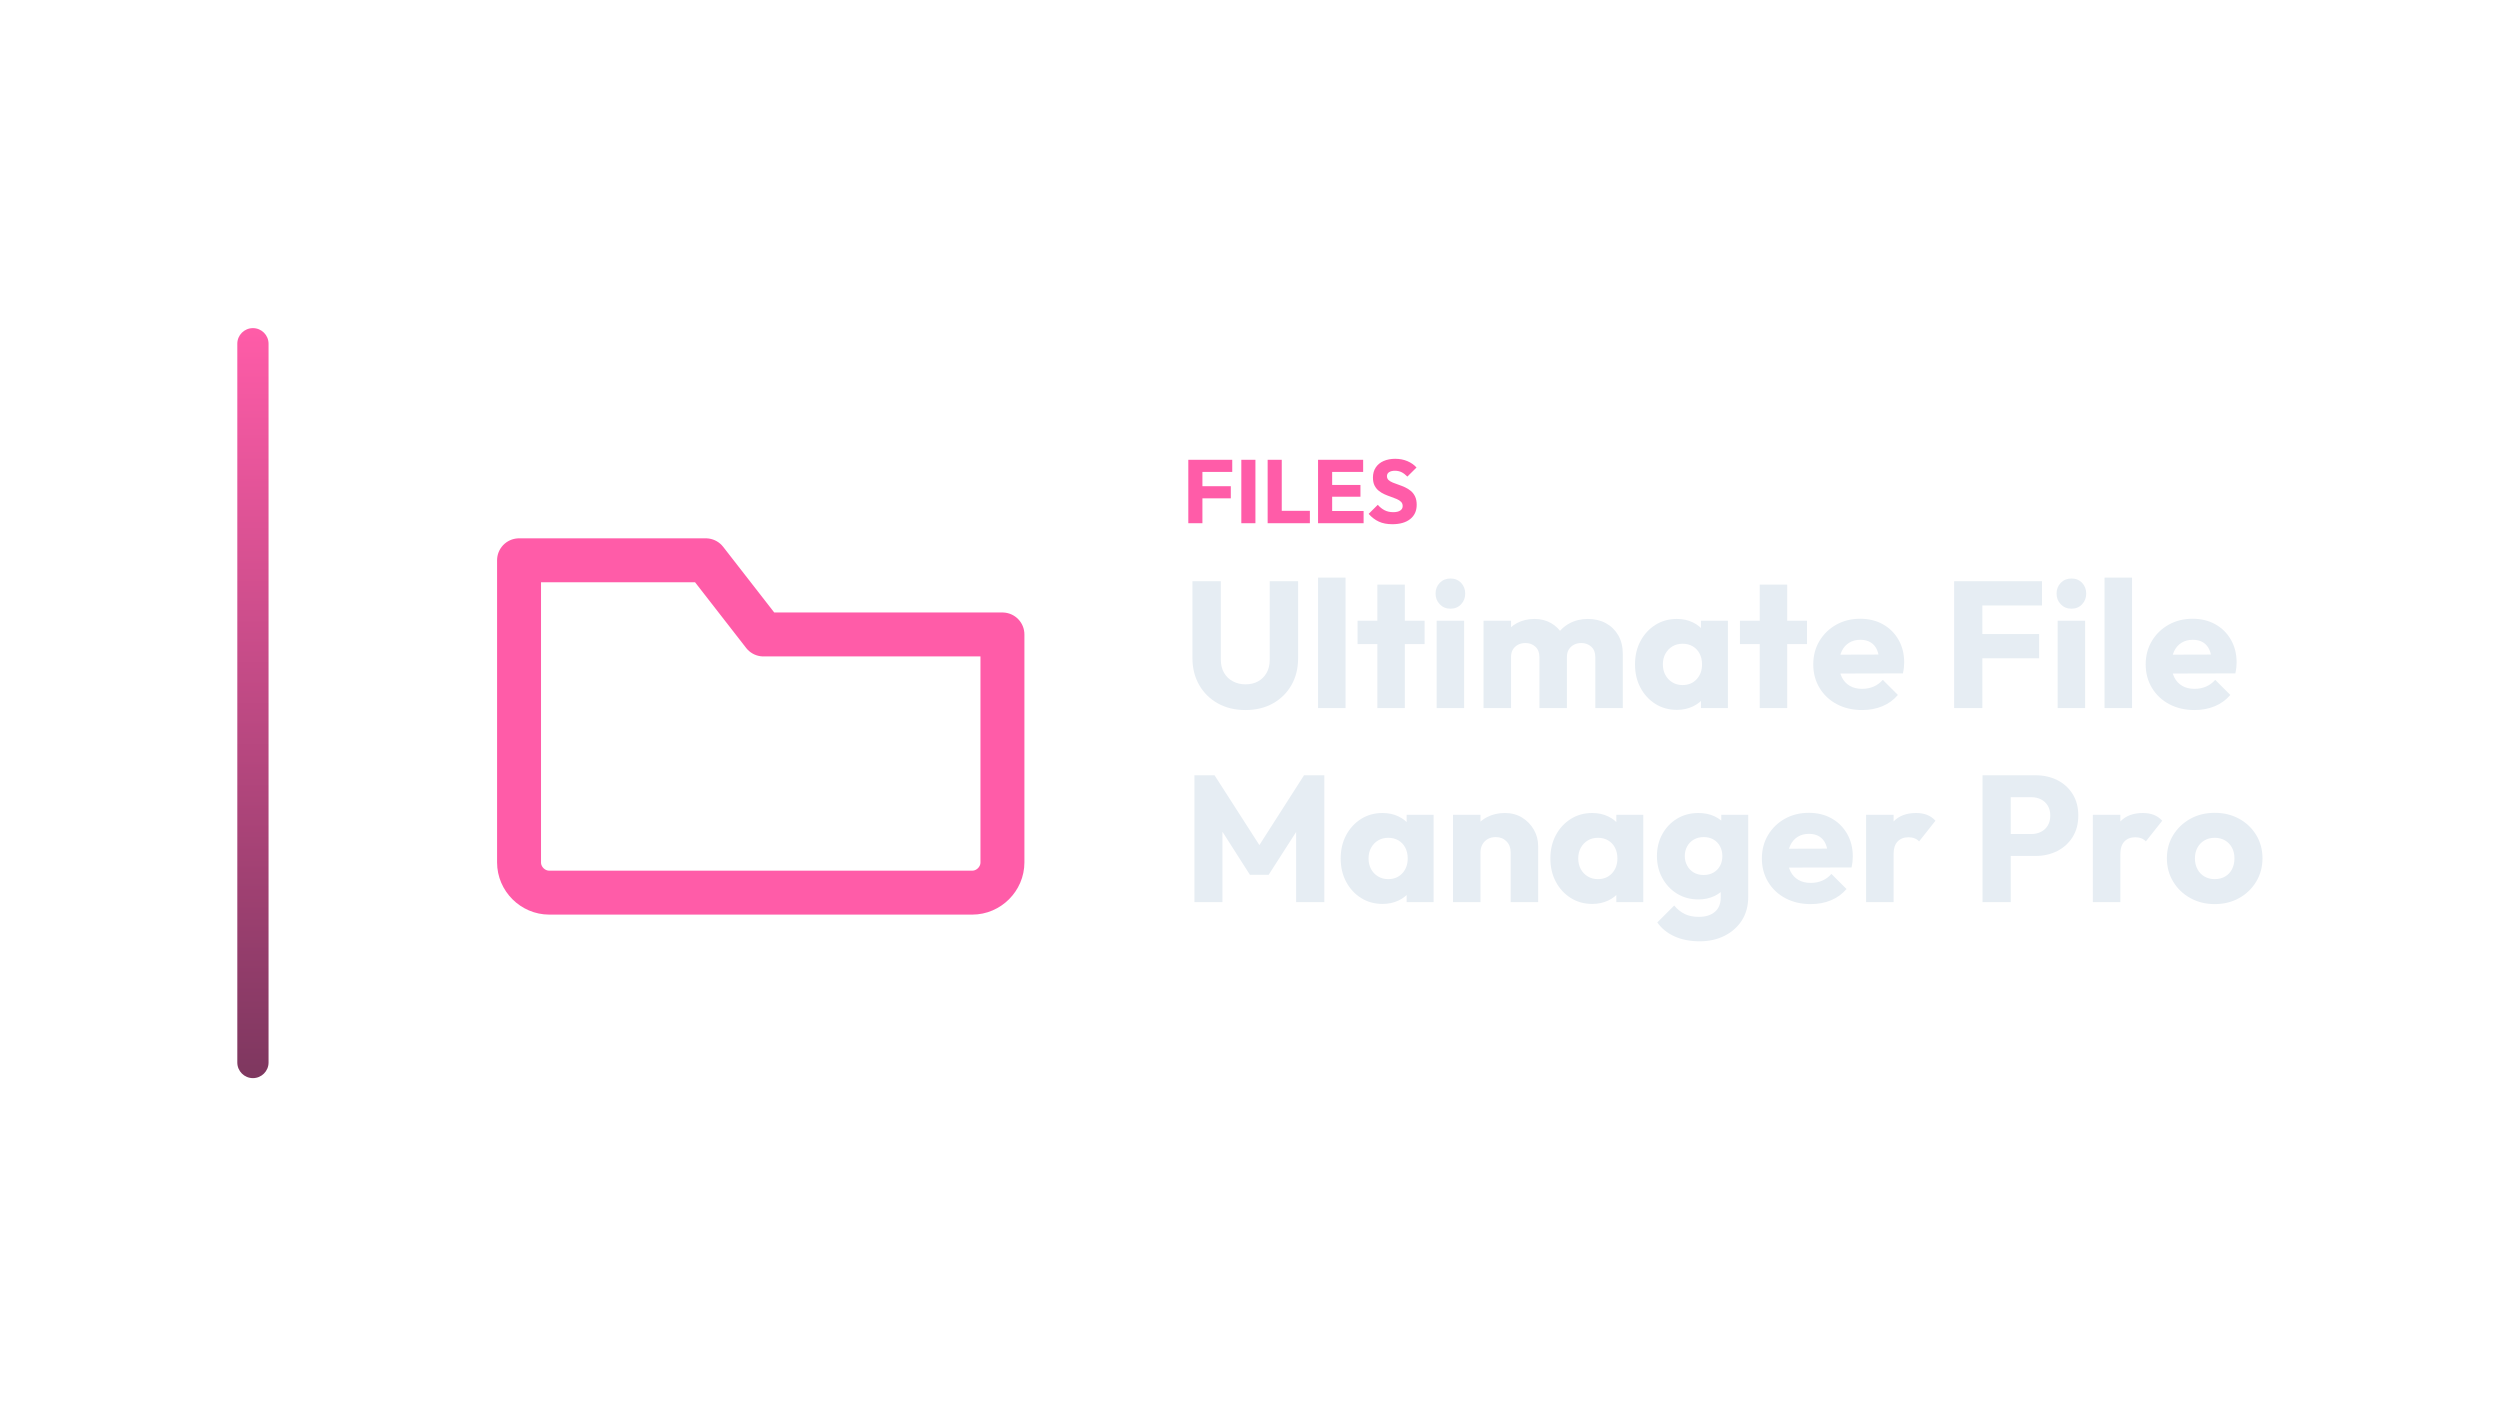
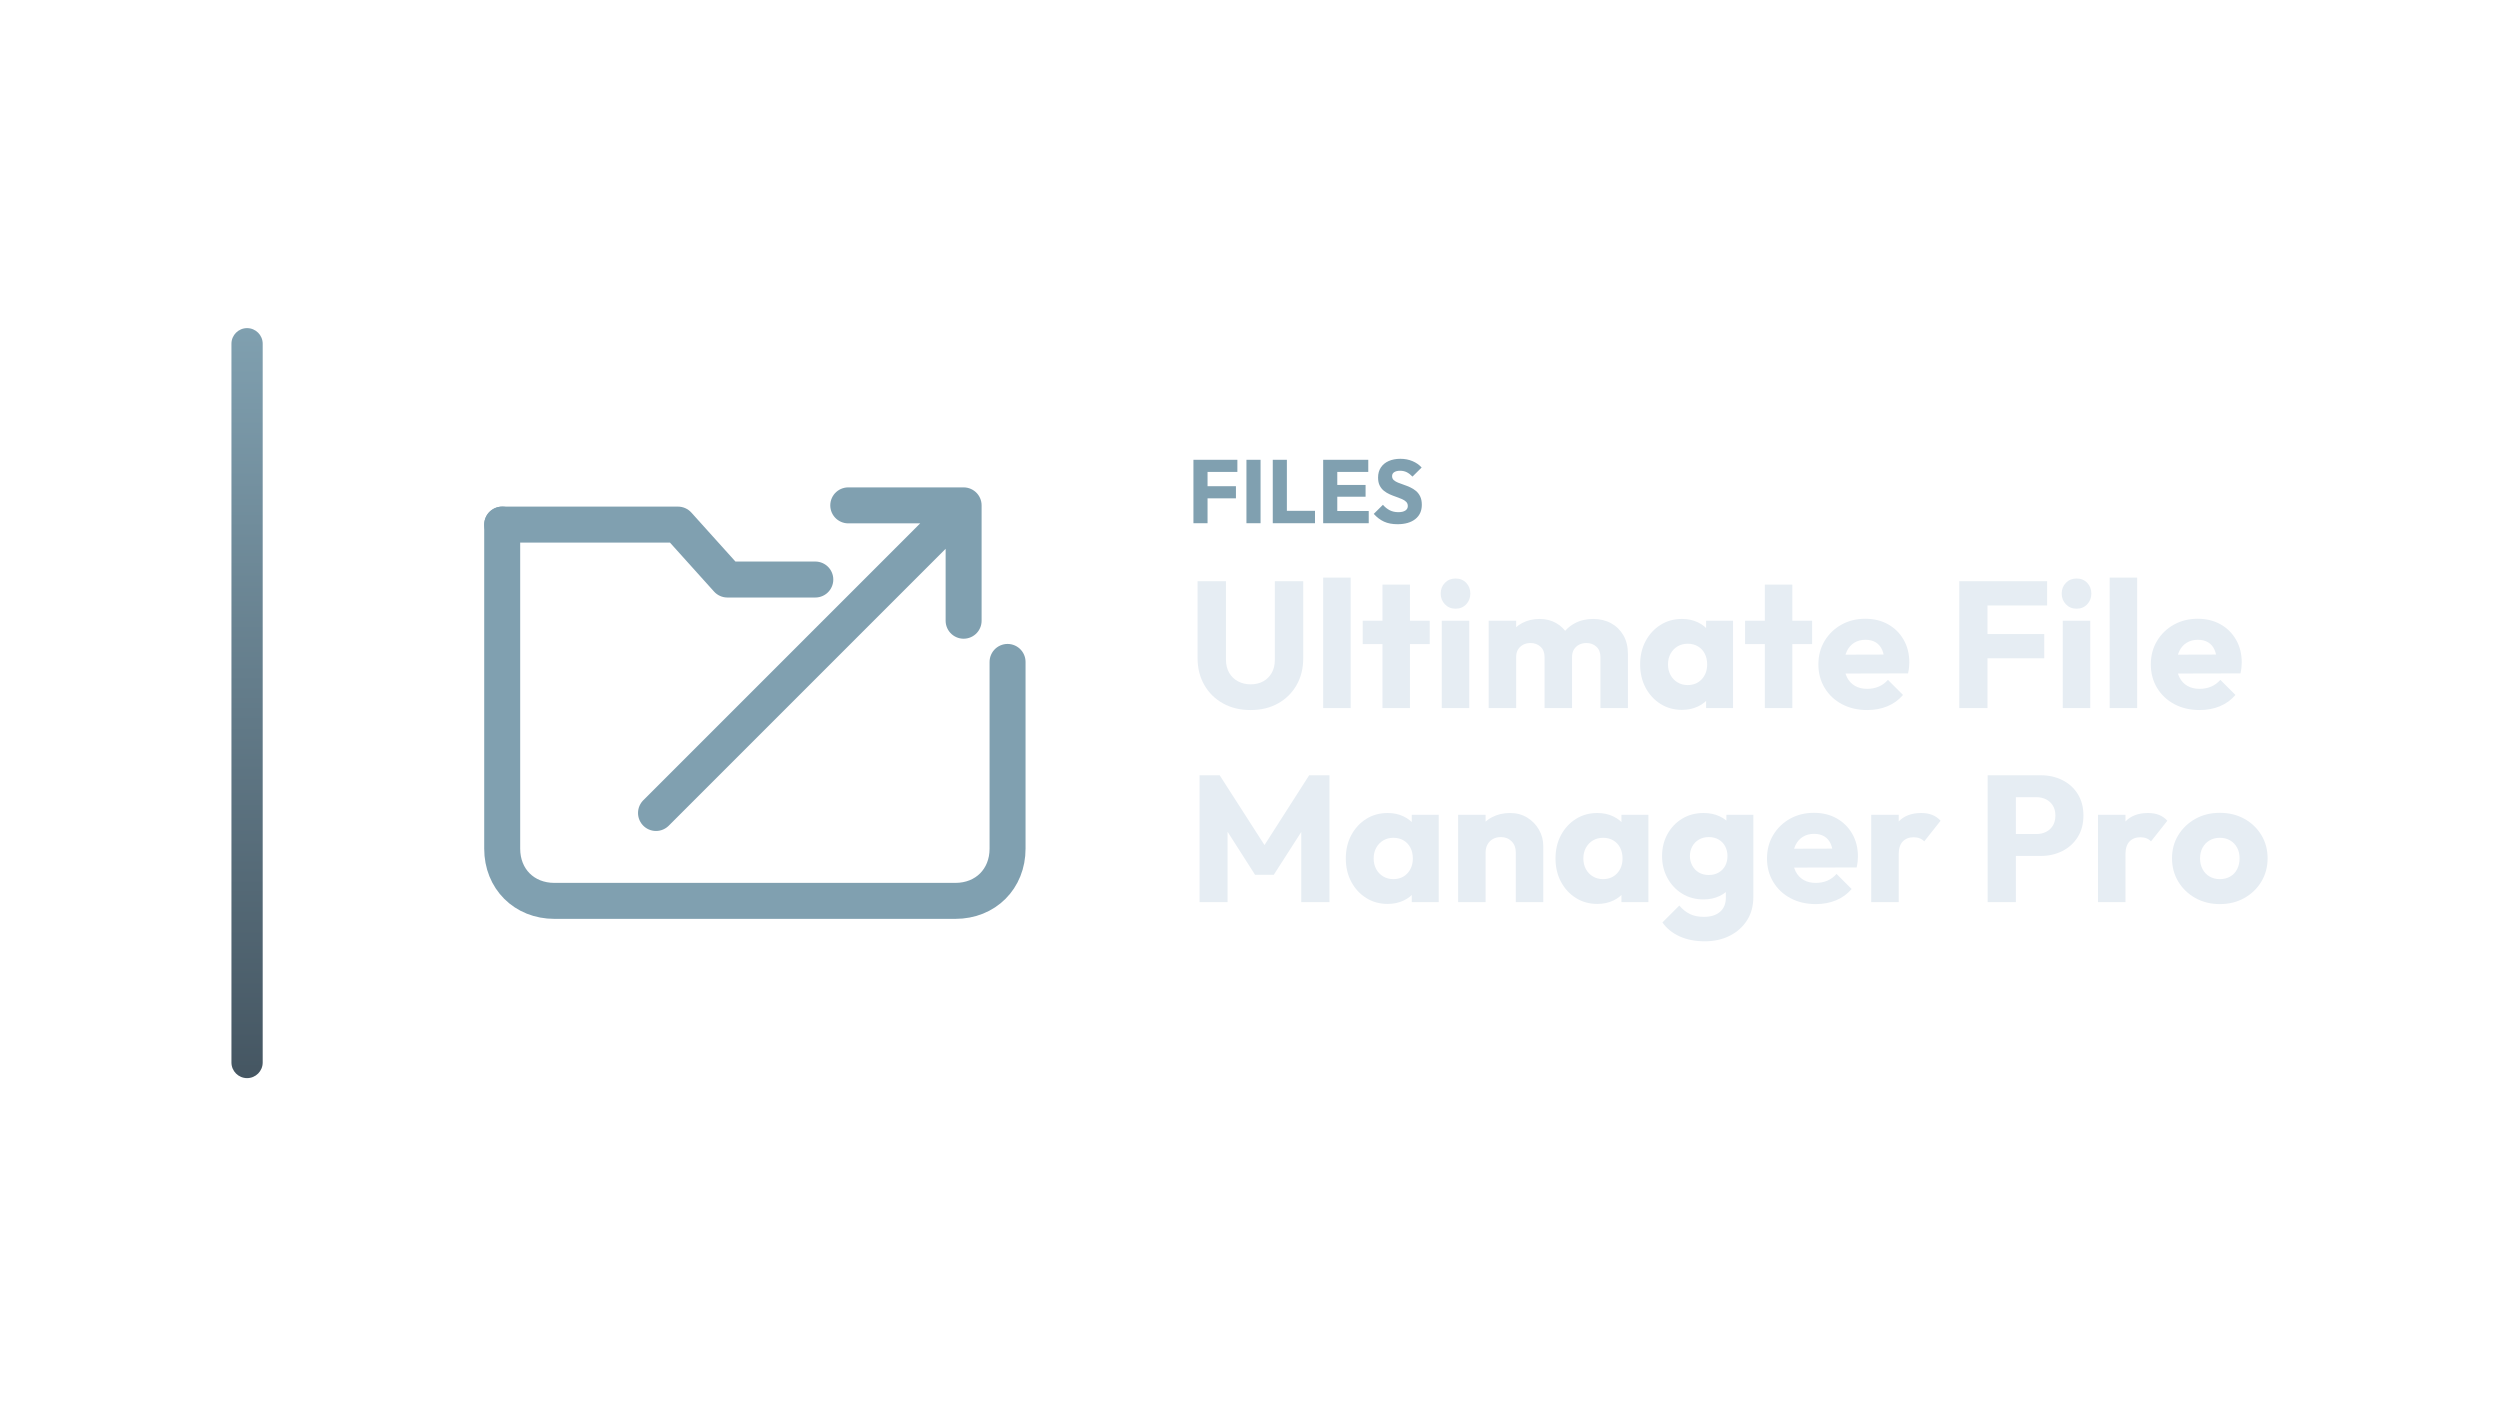
<svg xmlns="http://www.w3.org/2000/svg" width="1280" height="720" viewBox="0 0 1280 720">
-   <g transform="translate(51.5,0.0)">
+   <g transform="translate(48.5,0.0)">
    <defs>
      <linearGradient id="cbRail" x1="0" y1="0" x2="0" y2="1">
-         <stop offset="0%" stop-color="#FF5CA8" />
-         <stop offset="100%" stop-color="#7E375F" />
+         <stop offset="0%" stop-color="#80A0B0" />
+         <stop offset="100%" stop-color="#455662" />
      </linearGradient>
    </defs>
    <rect x="70" y="168" width="16" height="384" rx="8.0" fill="url(#cbRail)" />
    <g transform="translate(158,180) scale(0.70312)">
-       <path d="M 80 152 L 216 152 L 258 206 L 432 206 L 432 372 C 432 384 422 394 410 394 L 102 394 C 90 394 80 384 80 372 Z" fill="none" stroke="#FF5CA8" stroke-width="32.0" stroke-linecap="round" stroke-linejoin="round" />
+       <g transform="translate(256 256) scale(1) translate(-256 -280)">
+         <path d="M 72 150 L 200 150 L 236 190 L 300 190" fill="none" stroke="#80A0B0" stroke-width="26.2" stroke-linecap="round" stroke-linejoin="round" />
+         <path d="M 440 250 L 440 386 C 440 408 424 424 402 424 L 110 424 C 88 424 72 408 72 386 L 72 150" fill="none" stroke="#80A0B0" stroke-width="26.2" stroke-linecap="round" stroke-linejoin="round" />
+         <path d="M 184 360 L 400 144 M 324 136 L 408 136 L 408 220" fill="none" stroke="#80A0B0" stroke-width="26.2" stroke-linecap="round" stroke-linejoin="round" />
+       </g>
    </g>
-     <path d="M556.916 267.89V235.414H564.138V267.89ZM562.436 255.148V248.938H578.674V255.148ZM562.436 241.624V235.414H579.41V241.624Z" fill="#FF5CA8" stroke="none" />
-     <path d="M584.056 267.89V235.414H591.278V267.89Z" fill="#FF5CA8" stroke="none" />
-     <path d="M597.534 267.89V235.414H604.756V267.89ZM603.1 267.89V261.542H619.154V267.89Z" fill="#FF5CA8" stroke="none" />
-     <path d="M623.34 267.89V235.414H630.562V267.89ZM628.86 267.89V261.634H646.662V267.89ZM628.86 254.32V248.294H645.052V254.32ZM628.86 241.624V235.414H646.432V241.624Z" fill="#FF5CA8" stroke="none" />
-     <path d="M661.382 268.396Q657.38 268.396 654.505 267.085Q651.63 265.774 649.238 263.106L653.93 258.46Q655.494 260.254 657.403 261.243Q659.312 262.232 661.842 262.232Q664.142 262.232 665.407 261.404Q666.672 260.576 666.672 259.104Q666.672 257.77 665.844 256.942Q665.016 256.114 663.659 255.516Q662.302 254.918 660.669 254.366Q659.036 253.814 657.426 253.101Q655.816 252.388 654.459 251.307Q653.102 250.226 652.274 248.593Q651.446 246.96 651.446 244.476Q651.446 241.486 652.895 239.324Q654.344 237.162 656.92 236.035Q659.496 234.908 662.854 234.908Q666.258 234.908 669.087 236.104Q671.916 237.3 673.756 239.37L669.064 244.016Q667.592 242.498 666.097 241.762Q664.602 241.026 662.716 241.026Q660.83 241.026 659.726 241.739Q658.622 242.452 658.622 243.786Q658.622 245.028 659.45 245.787Q660.278 246.546 661.635 247.098Q662.992 247.65 664.625 248.202Q666.258 248.754 667.868 249.49Q669.478 250.226 670.835 251.353Q672.192 252.48 673.02 254.205Q673.848 255.93 673.848 258.46Q673.848 263.106 670.536 265.751Q667.224 268.396 661.382 268.396Z" fill="#FF5CA8" stroke="none" />
-     <path d="M586.172 363.542Q578.168 363.542 572.05 360.138Q565.932 356.734 562.482 350.708Q559.032 344.682 559.032 336.954V297.578H573.568V337.782Q573.568 341.646 575.224 344.498Q576.88 347.35 579.778 348.868Q582.676 350.386 586.172 350.386Q589.852 350.386 592.612 348.868Q595.372 347.35 596.982 344.544Q598.592 341.738 598.592 337.874V297.578H613.128V337.046Q613.128 344.774 609.724 350.754Q606.32 356.734 600.248 360.138Q594.176 363.542 586.172 363.542Z" fill="#E6EDF3" stroke="none" />
-     <path d="M623.34 362.53V295.738H637.416V362.53Z" fill="#E6EDF3" stroke="none" />
-     <path d="M653.7 362.53V299.326H667.776V362.53ZM643.58 329.778V317.818H677.896V329.778Z" fill="#E6EDF3" stroke="none" />
-     <path d="M684.06 362.53V317.818H698.136V362.53ZM691.144 311.654Q687.832 311.654 685.67 309.4Q683.508 307.146 683.508 303.926Q683.508 300.614 685.67 298.406Q687.832 296.198 691.144 296.198Q694.456 296.198 696.572 298.406Q698.688 300.614 698.688 303.926Q698.688 307.146 696.572 309.4Q694.456 311.654 691.144 311.654Z" fill="#E6EDF3" stroke="none" />
-     <path d="M708.072 362.53V317.818H722.148V362.53ZM736.684 362.53V336.402Q736.684 332.998 734.614 331.112Q732.544 329.226 729.508 329.226Q727.392 329.226 725.736 330.1Q724.08 330.974 723.114 332.538Q722.148 334.102 722.148 336.402L716.72 334.01Q716.72 328.674 719.02 324.856Q721.32 321.038 725.276 318.968Q729.232 316.898 734.2 316.898Q738.892 316.898 742.618 319.014Q746.344 321.13 748.552 324.902Q750.76 328.674 750.76 333.918V362.53ZM765.296 362.53V336.402Q765.296 332.998 763.226 331.112Q761.156 329.226 758.12 329.226Q756.004 329.226 754.348 330.1Q752.692 330.974 751.726 332.538Q750.76 334.102 750.76 336.402L742.664 335.298Q742.848 329.594 745.378 325.5Q747.908 321.406 752.094 319.152Q756.28 316.898 761.524 316.898Q766.676 316.898 770.678 319.06Q774.68 321.222 777.026 325.224Q779.372 329.226 779.372 334.838V362.53Z" fill="#E6EDF3" stroke="none" />
-     <path d="M807.064 363.45Q800.9 363.45 796.07 360.414Q791.24 357.378 788.434 352.134Q785.628 346.89 785.628 340.174Q785.628 333.458 788.434 328.214Q791.24 322.97 796.07 319.934Q800.9 316.898 807.064 316.898Q811.572 316.898 815.206 318.646Q818.84 320.394 821.14 323.476Q823.44 326.558 823.716 330.514V349.834Q823.44 353.79 821.186 356.872Q818.932 359.954 815.252 361.702Q811.572 363.45 807.064 363.45ZM809.916 350.754Q814.424 350.754 817.184 347.764Q819.944 344.774 819.944 340.174Q819.944 337.046 818.702 334.654Q817.46 332.262 815.206 330.928Q812.952 329.594 810.008 329.594Q807.064 329.594 804.81 330.928Q802.556 332.262 801.222 334.654Q799.888 337.046 799.888 340.174Q799.888 343.21 801.176 345.602Q802.464 347.994 804.764 349.374Q807.064 350.754 809.916 350.754ZM819.392 362.53V350.478L821.508 339.622L819.392 328.766V317.818H833.192V362.53Z" fill="#E6EDF3" stroke="none" />
-     <path d="M849.476 362.53V299.326H863.552V362.53ZM839.356 329.778V317.818H873.672V329.778Z" fill="#E6EDF3" stroke="none" />
-     <path d="M901.916 363.542Q894.648 363.542 888.99 360.552Q883.332 357.562 880.112 352.226Q876.892 346.89 876.892 340.174Q876.892 333.458 880.066 328.168Q883.24 322.878 888.668 319.842Q894.096 316.806 900.904 316.806Q907.528 316.806 912.588 319.658Q917.648 322.51 920.546 327.57Q923.444 332.63 923.444 339.162Q923.444 340.358 923.306 341.692Q923.168 343.026 922.8 344.774L884.252 344.866V335.206L916.82 335.114L910.748 339.162Q910.656 335.298 909.552 332.768Q908.448 330.238 906.286 328.904Q904.124 327.57 900.996 327.57Q897.684 327.57 895.246 329.088Q892.808 330.606 891.474 333.366Q890.14 336.126 890.14 340.082Q890.14 344.038 891.566 346.844Q892.992 349.65 895.614 351.168Q898.236 352.686 901.824 352.686Q905.136 352.686 907.804 351.536Q910.472 350.386 912.496 348.086L920.224 355.814Q916.912 359.678 912.22 361.61Q907.528 363.542 901.916 363.542Z" fill="#E6EDF3" stroke="none" />
-     <path d="M949.02 362.53V297.578H963.464V362.53ZM960.06 337.046V324.626H992.536V337.046ZM960.06 309.998V297.578H994.008V309.998Z" fill="#E6EDF3" stroke="none" />
-     <path d="M1002.012 362.53V317.818H1016.088V362.53ZM1009.096 311.654Q1005.784 311.654 1003.622 309.4Q1001.46 307.146 1001.46 303.926Q1001.46 300.614 1003.622 298.406Q1005.784 296.198 1009.096 296.198Q1012.408 296.198 1014.524 298.406Q1016.64 300.614 1016.64 303.926Q1016.64 307.146 1014.524 309.4Q1012.408 311.654 1009.096 311.654Z" fill="#E6EDF3" stroke="none" />
-     <path d="M1026.024 362.53V295.738H1040.1V362.53Z" fill="#E6EDF3" stroke="none" />
-     <path d="M1072.116 363.542Q1064.848 363.542 1059.19 360.552Q1053.532 357.562 1050.312 352.226Q1047.092 346.89 1047.092 340.174Q1047.092 333.458 1050.266 328.168Q1053.44 322.878 1058.868 319.842Q1064.296 316.806 1071.104 316.806Q1077.728 316.806 1082.788 319.658Q1087.848 322.51 1090.746 327.57Q1093.644 332.63 1093.644 339.162Q1093.644 340.358 1093.506 341.692Q1093.368 343.026 1093 344.774L1054.452 344.866V335.206L1087.02 335.114L1080.948 339.162Q1080.856 335.298 1079.752 332.768Q1078.648 330.238 1076.486 328.904Q1074.324 327.57 1071.196 327.57Q1067.884 327.57 1065.446 329.088Q1063.008 330.606 1061.674 333.366Q1060.34 336.126 1060.34 340.082Q1060.34 344.038 1061.766 346.844Q1063.192 349.65 1065.814 351.168Q1068.436 352.686 1072.024 352.686Q1075.336 352.686 1078.004 351.536Q1080.672 350.386 1082.696 348.086L1090.424 355.814Q1087.112 359.678 1082.42 361.61Q1077.728 363.542 1072.116 363.542Z" fill="#E6EDF3" stroke="none" />
-     <path d="M560.044 461.89V396.938H570.348L595.924 436.774H590.68L616.164 396.938H626.56V461.89H612.116V421.318L614.692 421.962L598.04 447.906H588.472L571.912 421.962L574.396 421.318V461.89Z" fill="#E6EDF3" stroke="none" />
-     <path d="M656.368 462.81Q650.204 462.81 645.374 459.774Q640.544 456.738 637.738 451.494Q634.932 446.25 634.932 439.534Q634.932 432.818 637.738 427.574Q640.544 422.33 645.374 419.294Q650.204 416.258 656.368 416.258Q660.876 416.258 664.51 418.006Q668.144 419.754 670.444 422.836Q672.744 425.918 673.02 429.874V449.194Q672.744 453.15 670.49 456.232Q668.236 459.314 664.556 461.062Q660.876 462.81 656.368 462.81ZM659.22 450.114Q663.728 450.114 666.488 447.124Q669.248 444.134 669.248 439.534Q669.248 436.406 668.006 434.014Q666.764 431.622 664.51 430.288Q662.256 428.954 659.312 428.954Q656.368 428.954 654.114 430.288Q651.86 431.622 650.526 434.014Q649.192 436.406 649.192 439.534Q649.192 442.57 650.48 444.962Q651.768 447.354 654.068 448.734Q656.368 450.114 659.22 450.114ZM668.696 461.89V449.838L670.812 438.982L668.696 428.126V417.178H682.496V461.89Z" fill="#E6EDF3" stroke="none" />
-     <path d="M721.964 461.89V436.406Q721.964 432.91 719.802 430.748Q717.64 428.586 714.328 428.586Q712.028 428.586 710.28 429.552Q708.532 430.518 707.52 432.312Q706.508 434.106 706.508 436.406L701.08 433.738Q701.08 428.494 703.38 424.538Q705.68 420.582 709.774 418.42Q713.868 416.258 719.02 416.258Q723.988 416.258 727.806 418.604Q731.624 420.95 733.832 424.814Q736.04 428.678 736.04 433.278V461.89ZM692.432 461.89V417.178H706.508V461.89Z" fill="#E6EDF3" stroke="none" />
-     <path d="M763.732 462.81Q757.568 462.81 752.738 459.774Q747.908 456.738 745.102 451.494Q742.296 446.25 742.296 439.534Q742.296 432.818 745.102 427.574Q747.908 422.33 752.738 419.294Q757.568 416.258 763.732 416.258Q768.24 416.258 771.874 418.006Q775.508 419.754 777.808 422.836Q780.108 425.918 780.384 429.874V449.194Q780.108 453.15 777.854 456.232Q775.6 459.314 771.92 461.062Q768.24 462.81 763.732 462.81ZM766.584 450.114Q771.092 450.114 773.852 447.124Q776.612 444.134 776.612 439.534Q776.612 436.406 775.37 434.014Q774.128 431.622 771.874 430.288Q769.62 428.954 766.676 428.954Q763.732 428.954 761.478 430.288Q759.224 431.622 757.89 434.014Q756.556 436.406 756.556 439.534Q756.556 442.57 757.844 444.962Q759.132 447.354 761.432 448.734Q763.732 450.114 766.584 450.114ZM776.06 461.89V449.838L778.176 438.982L776.06 428.126V417.178H789.86V461.89Z" fill="#E6EDF3" stroke="none" />
-     <path d="M818.748 481.946Q811.388 481.946 805.822 479.416Q800.256 476.886 797.036 472.286L805.684 463.638Q808.076 466.49 811.066 467.962Q814.056 469.434 818.288 469.434Q823.532 469.434 826.522 466.858Q829.512 464.282 829.512 459.59V448.182L831.904 438.43L829.788 428.678V417.178H843.588V459.222Q843.588 466.122 840.368 471.182Q837.148 476.242 831.536 479.094Q825.924 481.946 818.748 481.946ZM818.104 460.51Q811.94 460.51 807.156 457.566Q802.372 454.622 799.612 449.562Q796.852 444.502 796.852 438.338Q796.852 432.082 799.612 427.068Q802.372 422.054 807.156 419.156Q811.94 416.258 818.104 416.258Q822.704 416.258 826.338 417.96Q829.972 419.662 832.226 422.744Q834.48 425.826 834.756 429.874V446.894Q834.48 450.85 832.226 453.932Q829.972 457.014 826.292 458.762Q822.612 460.51 818.104 460.51ZM820.772 447.998Q823.716 447.998 825.878 446.71Q828.04 445.422 829.19 443.26Q830.34 441.098 830.34 438.338Q830.34 435.578 829.19 433.37Q828.04 431.162 825.878 429.874Q823.716 428.586 820.772 428.586Q817.92 428.586 815.712 429.874Q813.504 431.162 812.308 433.37Q811.112 435.578 811.112 438.338Q811.112 440.914 812.308 443.168Q813.504 445.422 815.666 446.71Q817.828 447.998 820.772 447.998Z" fill="#E6EDF3" stroke="none" />
-     <path d="M875.604 462.902Q868.336 462.902 862.678 459.912Q857.02 456.922 853.8 451.586Q850.58 446.25 850.58 439.534Q850.58 432.818 853.754 427.528Q856.928 422.238 862.356 419.202Q867.784 416.166 874.592 416.166Q881.216 416.166 886.276 419.018Q891.336 421.87 894.234 426.93Q897.132 431.99 897.132 438.522Q897.132 439.718 896.994 441.052Q896.856 442.386 896.488 444.134L857.94 444.226V434.566L890.508 434.474L884.436 438.522Q884.344 434.658 883.24 432.128Q882.136 429.598 879.974 428.264Q877.812 426.93 874.684 426.93Q871.372 426.93 868.934 428.448Q866.496 429.966 865.162 432.726Q863.828 435.486 863.828 439.442Q863.828 443.398 865.254 446.204Q866.68 449.01 869.302 450.528Q871.924 452.046 875.512 452.046Q878.824 452.046 881.492 450.896Q884.16 449.746 886.184 447.446L893.912 455.174Q890.6 459.038 885.908 460.97Q881.216 462.902 875.604 462.902Z" fill="#E6EDF3" stroke="none" />
-     <path d="M903.94 461.89V417.178H918.016V461.89ZM918.016 437.326 912.128 432.726Q913.876 424.906 918.016 420.582Q922.156 416.258 929.516 416.258Q932.736 416.258 935.174 417.224Q937.612 418.19 939.452 420.214L931.08 430.794Q930.16 429.782 928.78 429.23Q927.4 428.678 925.652 428.678Q922.156 428.678 920.086 430.84Q918.016 433.002 918.016 437.326Z" fill="#E6EDF3" stroke="none" />
-     <path d="M974.596 438.246V427.022H988.58Q991.248 427.022 993.456 425.918Q995.664 424.814 996.952 422.698Q998.24 420.582 998.24 417.546Q998.24 414.602 996.952 412.486Q995.664 410.37 993.456 409.266Q991.248 408.162 988.58 408.162H974.596V396.938H990.696Q996.86 396.938 1001.828 399.422Q1006.796 401.906 1009.694 406.552Q1012.592 411.198 1012.592 417.546Q1012.592 423.894 1009.694 428.54Q1006.796 433.186 1001.828 435.716Q996.86 438.246 990.696 438.246ZM963.556 461.89V396.938H978V461.89Z" fill="#E6EDF3" stroke="none" />
-     <path d="M1020.044 461.89V417.178H1034.12V461.89ZM1034.12 437.326 1028.232 432.726Q1029.98 424.906 1034.12 420.582Q1038.26 416.258 1045.62 416.258Q1048.84 416.258 1051.278 417.224Q1053.716 418.19 1055.556 420.214L1047.184 430.794Q1046.264 429.782 1044.884 429.23Q1043.504 428.678 1041.756 428.678Q1038.26 428.678 1036.19 430.84Q1034.12 433.002 1034.12 437.326Z" fill="#E6EDF3" stroke="none" />
-     <path d="M1082.42 462.902Q1075.52 462.902 1069.954 459.82Q1064.388 456.738 1061.168 451.402Q1057.948 446.066 1057.948 439.442Q1057.948 432.818 1061.168 427.574Q1064.388 422.33 1069.908 419.248Q1075.428 416.166 1082.42 416.166Q1089.412 416.166 1094.932 419.202Q1100.452 422.238 1103.672 427.528Q1106.892 432.818 1106.892 439.442Q1106.892 446.066 1103.672 451.402Q1100.452 456.738 1094.932 459.82Q1089.412 462.902 1082.42 462.902ZM1082.42 450.114Q1085.456 450.114 1087.756 448.78Q1090.056 447.446 1091.298 445.008Q1092.54 442.57 1092.54 439.442Q1092.54 436.314 1091.252 433.968Q1089.964 431.622 1087.71 430.288Q1085.456 428.954 1082.42 428.954Q1079.476 428.954 1077.176 430.288Q1074.876 431.622 1073.588 434.014Q1072.3 436.406 1072.3 439.534Q1072.3 442.57 1073.588 445.008Q1074.876 447.446 1077.176 448.78Q1079.476 450.114 1082.42 450.114Z" fill="#E6EDF3" stroke="none" />
+     <path d="M562.541 267.89V235.414H569.763V267.89ZM568.061 255.148V248.938H584.299V255.148ZM568.061 241.624V235.414H585.035V241.624Z" fill="#80A0B0" stroke="none" />
+     <path d="M589.681 267.89V235.414H596.903V267.89Z" fill="#80A0B0" stroke="none" />
+     <path d="M603.159 267.89V235.414H610.381V267.89ZM608.725 267.89V261.542H624.779V267.89Z" fill="#80A0B0" stroke="none" />
+     <path d="M628.965 267.89V235.414H636.187V267.89ZM634.485 267.89V261.634H652.287V267.89ZM634.485 254.32V248.294H650.677V254.32ZM634.485 241.624V235.414H652.057V241.624Z" fill="#80A0B0" stroke="none" />
+     <path d="M667.007 268.396Q663.005 268.396 660.13 267.085Q657.255 265.774 654.863 263.106L659.555 258.46Q661.119 260.254 663.028 261.243Q664.937 262.232 667.467 262.232Q669.767 262.232 671.032 261.404Q672.297 260.576 672.297 259.104Q672.297 257.77 671.469 256.942Q670.641 256.114 669.284 255.516Q667.927 254.918 666.294 254.366Q664.661 253.814 663.051 253.101Q661.441 252.388 660.084 251.307Q658.727 250.226 657.899 248.593Q657.071 246.96 657.071 244.476Q657.071 241.486 658.52 239.324Q659.969 237.162 662.545 236.035Q665.121 234.908 668.479 234.908Q671.883 234.908 674.712 236.104Q677.541 237.3 679.381 239.37L674.689 244.016Q673.217 242.498 671.722 241.762Q670.227 241.026 668.341 241.026Q666.455 241.026 665.351 241.739Q664.247 242.452 664.247 243.786Q664.247 245.028 665.075 245.787Q665.903 246.546 667.26 247.098Q668.617 247.65 670.25 248.202Q671.883 248.754 673.493 249.49Q675.103 250.226 676.46 251.353Q677.817 252.48 678.645 254.205Q679.473 255.93 679.473 258.46Q679.473 263.106 676.161 265.751Q672.849 268.396 667.007 268.396Z" fill="#80A0B0" stroke="none" />
+     <path d="M591.797 363.542Q583.793 363.542 577.675 360.138Q571.557 356.734 568.107 350.708Q564.657 344.682 564.657 336.954V297.578H579.193V337.782Q579.193 341.646 580.849 344.498Q582.505 347.35 585.403 348.868Q588.301 350.386 591.797 350.386Q595.477 350.386 598.237 348.868Q600.997 347.35 602.607 344.544Q604.217 341.738 604.217 337.874V297.578H618.753V337.046Q618.753 344.774 615.349 350.754Q611.945 356.734 605.873 360.138Q599.801 363.542 591.797 363.542Z" fill="#E6EDF3" stroke="none" />
+     <path d="M628.965 362.53V295.738H643.041V362.53Z" fill="#E6EDF3" stroke="none" />
+     <path d="M659.325 362.53V299.326H673.401V362.53ZM649.205 329.778V317.818H683.521V329.778Z" fill="#E6EDF3" stroke="none" />
+     <path d="M689.685 362.53V317.818H703.761V362.53ZM696.769 311.654Q693.457 311.654 691.295 309.4Q689.133 307.146 689.133 303.926Q689.133 300.614 691.295 298.406Q693.457 296.198 696.769 296.198Q700.081 296.198 702.197 298.406Q704.313 300.614 704.313 303.926Q704.313 307.146 702.197 309.4Q700.081 311.654 696.769 311.654Z" fill="#E6EDF3" stroke="none" />
+     <path d="M713.697 362.53V317.818H727.773V362.53ZM742.309 362.53V336.402Q742.309 332.998 740.239 331.112Q738.169 329.226 735.133 329.226Q733.017 329.226 731.361 330.1Q729.705 330.974 728.739 332.538Q727.773 334.102 727.773 336.402L722.345 334.01Q722.345 328.674 724.645 324.856Q726.945 321.038 730.901 318.968Q734.857 316.898 739.825 316.898Q744.517 316.898 748.243 319.014Q751.969 321.13 754.177 324.902Q756.385 328.674 756.385 333.918V362.53ZM770.921 362.53V336.402Q770.921 332.998 768.851 331.112Q766.781 329.226 763.745 329.226Q761.629 329.226 759.973 330.1Q758.317 330.974 757.351 332.538Q756.385 334.102 756.385 336.402L748.289 335.298Q748.473 329.594 751.003 325.5Q753.533 321.406 757.719 319.152Q761.905 316.898 767.149 316.898Q772.301 316.898 776.303 319.06Q780.305 321.222 782.651 325.224Q784.997 329.226 784.997 334.838V362.53Z" fill="#E6EDF3" stroke="none" />
+     <path d="M812.689 363.45Q806.525 363.45 801.695 360.414Q796.865 357.378 794.059 352.134Q791.253 346.89 791.253 340.174Q791.253 333.458 794.059 328.214Q796.865 322.97 801.695 319.934Q806.525 316.898 812.689 316.898Q817.197 316.898 820.831 318.646Q824.465 320.394 826.765 323.476Q829.065 326.558 829.341 330.514V349.834Q829.065 353.79 826.811 356.872Q824.557 359.954 820.877 361.702Q817.197 363.45 812.689 363.45ZM815.541 350.754Q820.049 350.754 822.809 347.764Q825.569 344.774 825.569 340.174Q825.569 337.046 824.327 334.654Q823.085 332.262 820.831 330.928Q818.577 329.594 815.633 329.594Q812.689 329.594 810.435 330.928Q808.181 332.262 806.847 334.654Q805.513 337.046 805.513 340.174Q805.513 343.21 806.801 345.602Q808.089 347.994 810.389 349.374Q812.689 350.754 815.541 350.754ZM825.017 362.53V350.478L827.133 339.622L825.017 328.766V317.818H838.817V362.53Z" fill="#E6EDF3" stroke="none" />
+     <path d="M855.101 362.53V299.326H869.177V362.53ZM844.981 329.778V317.818H879.297V329.778Z" fill="#E6EDF3" stroke="none" />
+     <path d="M907.541 363.542Q900.273 363.542 894.615 360.552Q888.957 357.562 885.737 352.226Q882.517 346.89 882.517 340.174Q882.517 333.458 885.691 328.168Q888.865 322.878 894.293 319.842Q899.721 316.806 906.529 316.806Q913.153 316.806 918.213 319.658Q923.273 322.51 926.171 327.57Q929.069 332.63 929.069 339.162Q929.069 340.358 928.931 341.692Q928.793 343.026 928.425 344.774L889.877 344.866V335.206L922.445 335.114L916.373 339.162Q916.281 335.298 915.177 332.768Q914.073 330.238 911.911 328.904Q909.749 327.57 906.621 327.57Q903.309 327.57 900.871 329.088Q898.433 330.606 897.099 333.366Q895.765 336.126 895.765 340.082Q895.765 344.038 897.191 346.844Q898.617 349.65 901.239 351.168Q903.861 352.686 907.449 352.686Q910.761 352.686 913.429 351.536Q916.097 350.386 918.121 348.086L925.849 355.814Q922.537 359.678 917.845 361.61Q913.153 363.542 907.541 363.542Z" fill="#E6EDF3" stroke="none" />
+     <path d="M954.645 362.53V297.578H969.089V362.53ZM965.685 337.046V324.626H998.161V337.046ZM965.685 309.998V297.578H999.633V309.998Z" fill="#E6EDF3" stroke="none" />
+     <path d="M1007.637 362.53V317.818H1021.713V362.53ZM1014.721 311.654Q1011.409 311.654 1009.247 309.4Q1007.085 307.146 1007.085 303.926Q1007.085 300.614 1009.247 298.406Q1011.409 296.198 1014.721 296.198Q1018.033 296.198 1020.149 298.406Q1022.265 300.614 1022.265 303.926Q1022.265 307.146 1020.149 309.4Q1018.033 311.654 1014.721 311.654Z" fill="#E6EDF3" stroke="none" />
+     <path d="M1031.649 362.53V295.738H1045.725V362.53Z" fill="#E6EDF3" stroke="none" />
+     <path d="M1077.741 363.542Q1070.473 363.542 1064.815 360.552Q1059.157 357.562 1055.937 352.226Q1052.717 346.89 1052.717 340.174Q1052.717 333.458 1055.891 328.168Q1059.065 322.878 1064.493 319.842Q1069.921 316.806 1076.729 316.806Q1083.353 316.806 1088.413 319.658Q1093.473 322.51 1096.371 327.57Q1099.269 332.63 1099.269 339.162Q1099.269 340.358 1099.131 341.692Q1098.993 343.026 1098.625 344.774L1060.077 344.866V335.206L1092.645 335.114L1086.573 339.162Q1086.481 335.298 1085.377 332.768Q1084.273 330.238 1082.111 328.904Q1079.949 327.57 1076.821 327.57Q1073.509 327.57 1071.071 329.088Q1068.633 330.606 1067.299 333.366Q1065.965 336.126 1065.965 340.082Q1065.965 344.038 1067.391 346.844Q1068.817 349.65 1071.439 351.168Q1074.061 352.686 1077.649 352.686Q1080.961 352.686 1083.629 351.536Q1086.297 350.386 1088.321 348.086L1096.049 355.814Q1092.737 359.678 1088.045 361.61Q1083.353 363.542 1077.741 363.542Z" fill="#E6EDF3" stroke="none" />
+     <path d="M565.669 461.89V396.938H575.973L601.549 436.774H596.305L621.789 396.938H632.185V461.89H617.741V421.318L620.317 421.962L603.665 447.906H594.097L577.537 421.962L580.021 421.318V461.89Z" fill="#E6EDF3" stroke="none" />
+     <path d="M661.993 462.81Q655.829 462.81 650.999 459.774Q646.169 456.738 643.363 451.494Q640.557 446.25 640.557 439.534Q640.557 432.818 643.363 427.574Q646.169 422.33 650.999 419.294Q655.829 416.258 661.993 416.258Q666.501 416.258 670.135 418.006Q673.769 419.754 676.069 422.836Q678.369 425.918 678.645 429.874V449.194Q678.369 453.15 676.115 456.232Q673.861 459.314 670.181 461.062Q666.501 462.81 661.993 462.81ZM664.845 450.114Q669.353 450.114 672.113 447.124Q674.873 444.134 674.873 439.534Q674.873 436.406 673.631 434.014Q672.389 431.622 670.135 430.288Q667.881 428.954 664.937 428.954Q661.993 428.954 659.739 430.288Q657.485 431.622 656.151 434.014Q654.817 436.406 654.817 439.534Q654.817 442.57 656.105 444.962Q657.393 447.354 659.693 448.734Q661.993 450.114 664.845 450.114ZM674.321 461.89V449.838L676.437 438.982L674.321 428.126V417.178H688.121V461.89Z" fill="#E6EDF3" stroke="none" />
+     <path d="M727.589 461.89V436.406Q727.589 432.91 725.427 430.748Q723.265 428.586 719.953 428.586Q717.653 428.586 715.905 429.552Q714.157 430.518 713.145 432.312Q712.133 434.106 712.133 436.406L706.705 433.738Q706.705 428.494 709.005 424.538Q711.305 420.582 715.399 418.42Q719.493 416.258 724.645 416.258Q729.613 416.258 733.431 418.604Q737.249 420.95 739.457 424.814Q741.665 428.678 741.665 433.278V461.89ZM698.057 461.89V417.178H712.133V461.89Z" fill="#E6EDF3" stroke="none" />
+     <path d="M769.357 462.81Q763.193 462.81 758.363 459.774Q753.533 456.738 750.727 451.494Q747.921 446.25 747.921 439.534Q747.921 432.818 750.727 427.574Q753.533 422.33 758.363 419.294Q763.193 416.258 769.357 416.258Q773.865 416.258 777.499 418.006Q781.133 419.754 783.433 422.836Q785.733 425.918 786.009 429.874V449.194Q785.733 453.15 783.479 456.232Q781.225 459.314 777.545 461.062Q773.865 462.81 769.357 462.81ZM772.209 450.114Q776.717 450.114 779.477 447.124Q782.237 444.134 782.237 439.534Q782.237 436.406 780.995 434.014Q779.753 431.622 777.499 430.288Q775.245 428.954 772.301 428.954Q769.357 428.954 767.103 430.288Q764.849 431.622 763.515 434.014Q762.181 436.406 762.181 439.534Q762.181 442.57 763.469 444.962Q764.757 447.354 767.057 448.734Q769.357 450.114 772.209 450.114ZM781.685 461.89V449.838L783.801 438.982L781.685 428.126V417.178H795.485V461.89Z" fill="#E6EDF3" stroke="none" />
+     <path d="M824.373 481.946Q817.013 481.946 811.447 479.416Q805.881 476.886 802.661 472.286L811.309 463.638Q813.701 466.49 816.691 467.962Q819.681 469.434 823.913 469.434Q829.157 469.434 832.147 466.858Q835.137 464.282 835.137 459.59V448.182L837.529 438.43L835.413 428.678V417.178H849.213V459.222Q849.213 466.122 845.993 471.182Q842.773 476.242 837.161 479.094Q831.549 481.946 824.373 481.946ZM823.729 460.51Q817.565 460.51 812.781 457.566Q807.997 454.622 805.237 449.562Q802.477 444.502 802.477 438.338Q802.477 432.082 805.237 427.068Q807.997 422.054 812.781 419.156Q817.565 416.258 823.729 416.258Q828.329 416.258 831.963 417.96Q835.597 419.662 837.851 422.744Q840.105 425.826 840.381 429.874V446.894Q840.105 450.85 837.851 453.932Q835.597 457.014 831.917 458.762Q828.237 460.51 823.729 460.51ZM826.397 447.998Q829.341 447.998 831.503 446.71Q833.665 445.422 834.815 443.26Q835.965 441.098 835.965 438.338Q835.965 435.578 834.815 433.37Q833.665 431.162 831.503 429.874Q829.341 428.586 826.397 428.586Q823.545 428.586 821.337 429.874Q819.129 431.162 817.933 433.37Q816.737 435.578 816.737 438.338Q816.737 440.914 817.933 443.168Q819.129 445.422 821.291 446.71Q823.453 447.998 826.397 447.998Z" fill="#E6EDF3" stroke="none" />
+     <path d="M881.229 462.902Q873.961 462.902 868.303 459.912Q862.645 456.922 859.425 451.586Q856.205 446.25 856.205 439.534Q856.205 432.818 859.379 427.528Q862.553 422.238 867.981 419.202Q873.409 416.166 880.217 416.166Q886.841 416.166 891.901 419.018Q896.961 421.87 899.859 426.93Q902.757 431.99 902.757 438.522Q902.757 439.718 902.619 441.052Q902.481 442.386 902.113 444.134L863.565 444.226V434.566L896.133 434.474L890.061 438.522Q889.969 434.658 888.865 432.128Q887.761 429.598 885.599 428.264Q883.437 426.93 880.309 426.93Q876.997 426.93 874.559 428.448Q872.121 429.966 870.787 432.726Q869.453 435.486 869.453 439.442Q869.453 443.398 870.879 446.204Q872.305 449.01 874.927 450.528Q877.549 452.046 881.137 452.046Q884.449 452.046 887.117 450.896Q889.785 449.746 891.809 447.446L899.537 455.174Q896.225 459.038 891.533 460.97Q886.841 462.902 881.229 462.902Z" fill="#E6EDF3" stroke="none" />
+     <path d="M909.565 461.89V417.178H923.641V461.89ZM923.641 437.326 917.753 432.726Q919.501 424.906 923.641 420.582Q927.781 416.258 935.141 416.258Q938.361 416.258 940.799 417.224Q943.237 418.19 945.077 420.214L936.705 430.794Q935.785 429.782 934.405 429.23Q933.025 428.678 931.277 428.678Q927.781 428.678 925.711 430.84Q923.641 433.002 923.641 437.326Z" fill="#E6EDF3" stroke="none" />
+     <path d="M980.221 438.246V427.022H994.205Q996.873 427.022 999.081 425.918Q1001.289 424.814 1002.577 422.698Q1003.865 420.582 1003.865 417.546Q1003.865 414.602 1002.577 412.486Q1001.289 410.37 999.081 409.266Q996.873 408.162 994.205 408.162H980.221V396.938H996.321Q1002.485 396.938 1007.453 399.422Q1012.421 401.906 1015.319 406.552Q1018.217 411.198 1018.217 417.546Q1018.217 423.894 1015.319 428.54Q1012.421 433.186 1007.453 435.716Q1002.485 438.246 996.321 438.246ZM969.181 461.89V396.938H983.625V461.89Z" fill="#E6EDF3" stroke="none" />
+     <path d="M1025.669 461.89V417.178H1039.745V461.89ZM1039.745 437.326 1033.857 432.726Q1035.605 424.906 1039.745 420.582Q1043.885 416.258 1051.245 416.258Q1054.465 416.258 1056.903 417.224Q1059.341 418.19 1061.181 420.214L1052.809 430.794Q1051.889 429.782 1050.509 429.23Q1049.129 428.678 1047.381 428.678Q1043.885 428.678 1041.815 430.84Q1039.745 433.002 1039.745 437.326Z" fill="#E6EDF3" stroke="none" />
+     <path d="M1088.045 462.902Q1081.145 462.902 1075.579 459.82Q1070.013 456.738 1066.793 451.402Q1063.573 446.066 1063.573 439.442Q1063.573 432.818 1066.793 427.574Q1070.013 422.33 1075.533 419.248Q1081.053 416.166 1088.045 416.166Q1095.037 416.166 1100.557 419.202Q1106.077 422.238 1109.297 427.528Q1112.517 432.818 1112.517 439.442Q1112.517 446.066 1109.297 451.402Q1106.077 456.738 1100.557 459.82Q1095.037 462.902 1088.045 462.902ZM1088.045 450.114Q1091.081 450.114 1093.381 448.78Q1095.681 447.446 1096.923 445.008Q1098.165 442.57 1098.165 439.442Q1098.165 436.314 1096.877 433.968Q1095.589 431.622 1093.335 430.288Q1091.081 428.954 1088.045 428.954Q1085.101 428.954 1082.801 430.288Q1080.501 431.622 1079.213 434.014Q1077.925 436.406 1077.925 439.534Q1077.925 442.57 1079.213 445.008Q1080.501 447.446 1082.801 448.78Q1085.101 450.114 1088.045 450.114Z" fill="#E6EDF3" stroke="none" />
  </g>
</svg>
